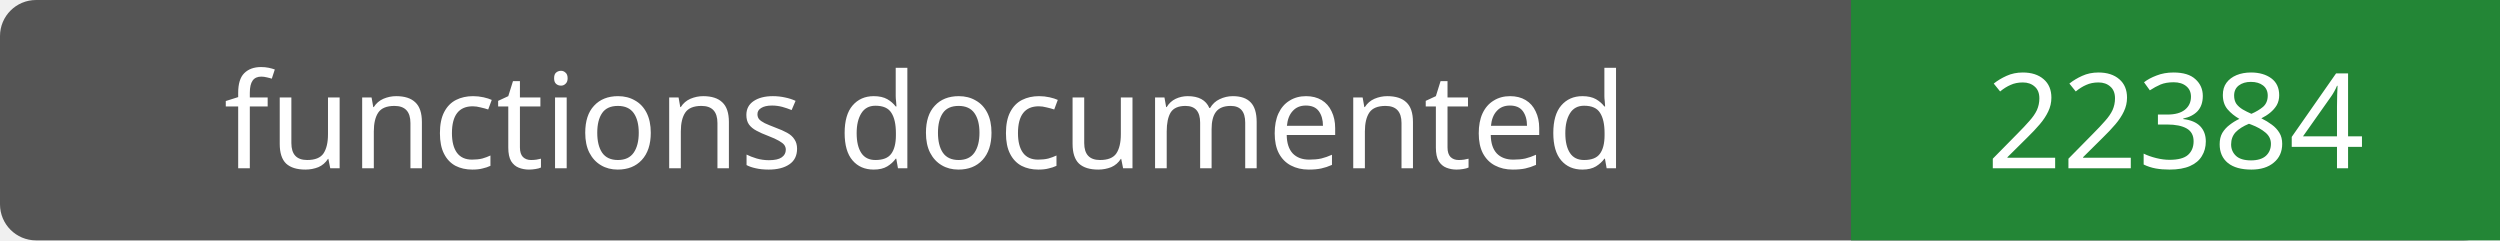
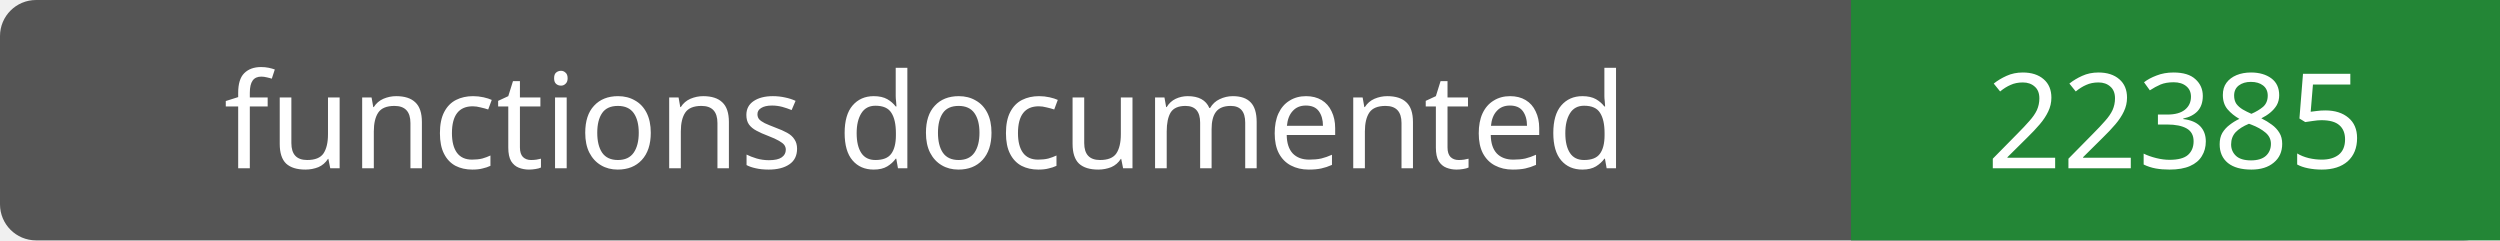
- <svg xmlns="http://www.w3.org/2000/svg" width="208" height="20" role="img" aria-label="functions documented: 22384">
+ <svg xmlns="http://www.w3.org/2000/svg" width="208" height="20" role="img" aria-label="functions documented: 22385">
  <rect width="208" height="20" rx="3" fill="#555" />
  <path fill="#238636" d="M154 0h54v20H154z" />
  <g fill="#fff" text-anchor="middle" font-family="Verdana,sans-serif" font-size="11">
    <text x="77.0" y="14">functions documented</text>
-     <text x="181.0" y="14">22384</text>
+     <text x="181.0" y="14">22385</text>
  </g>
</svg>
